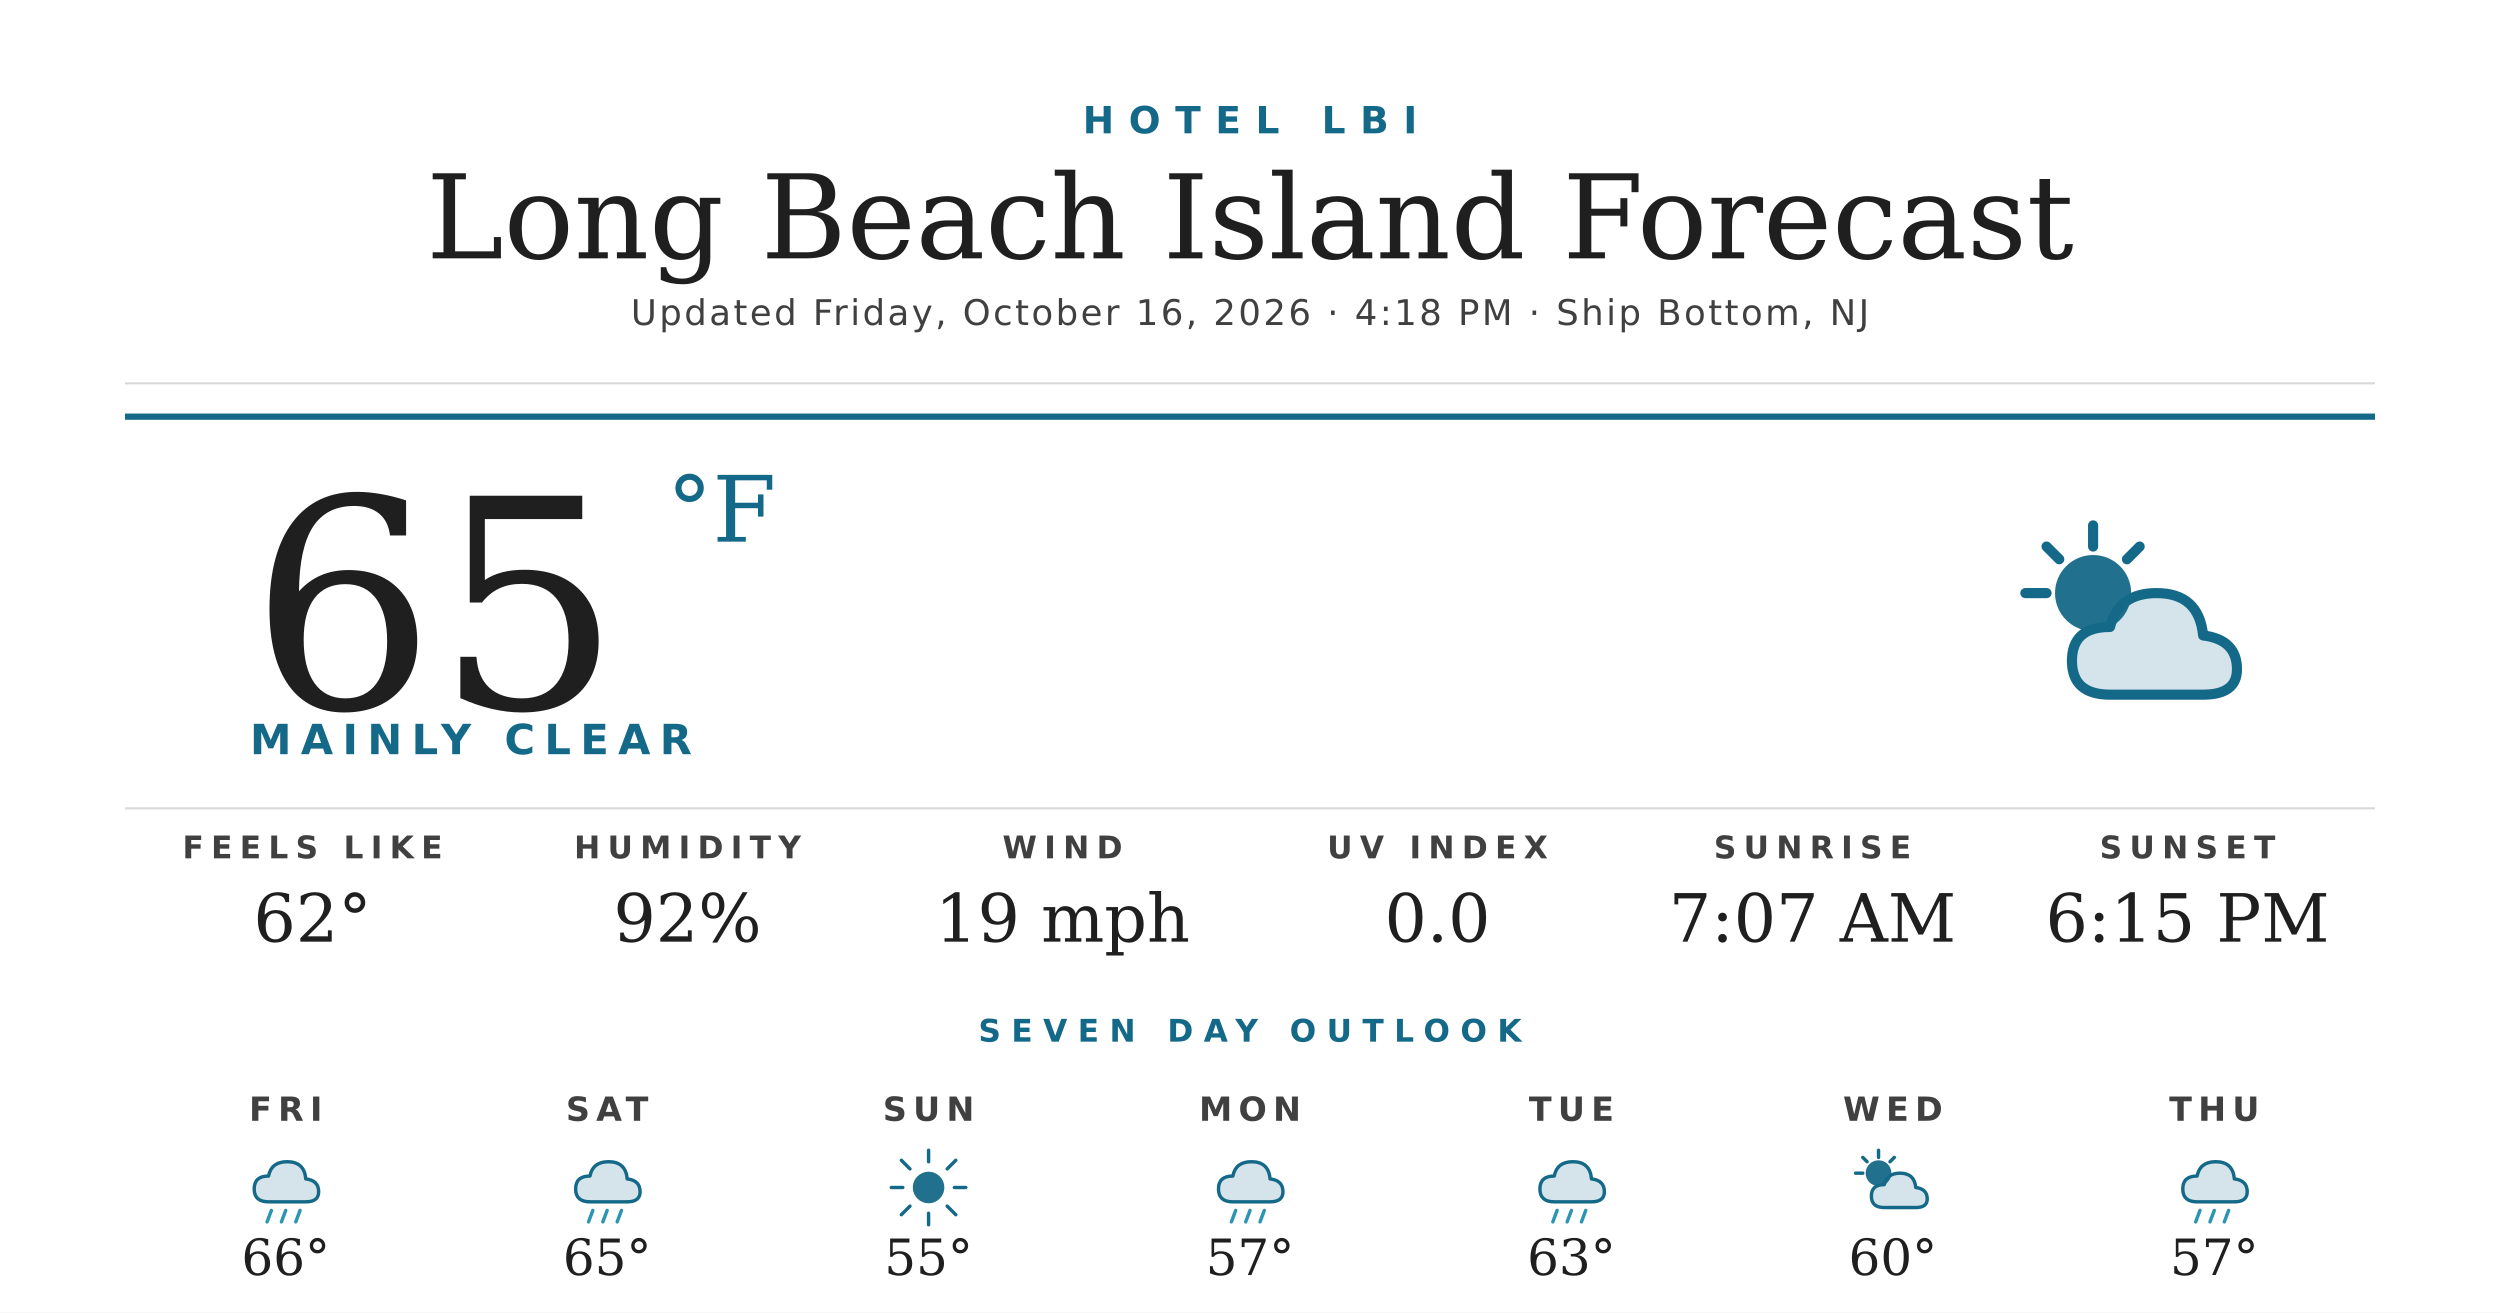
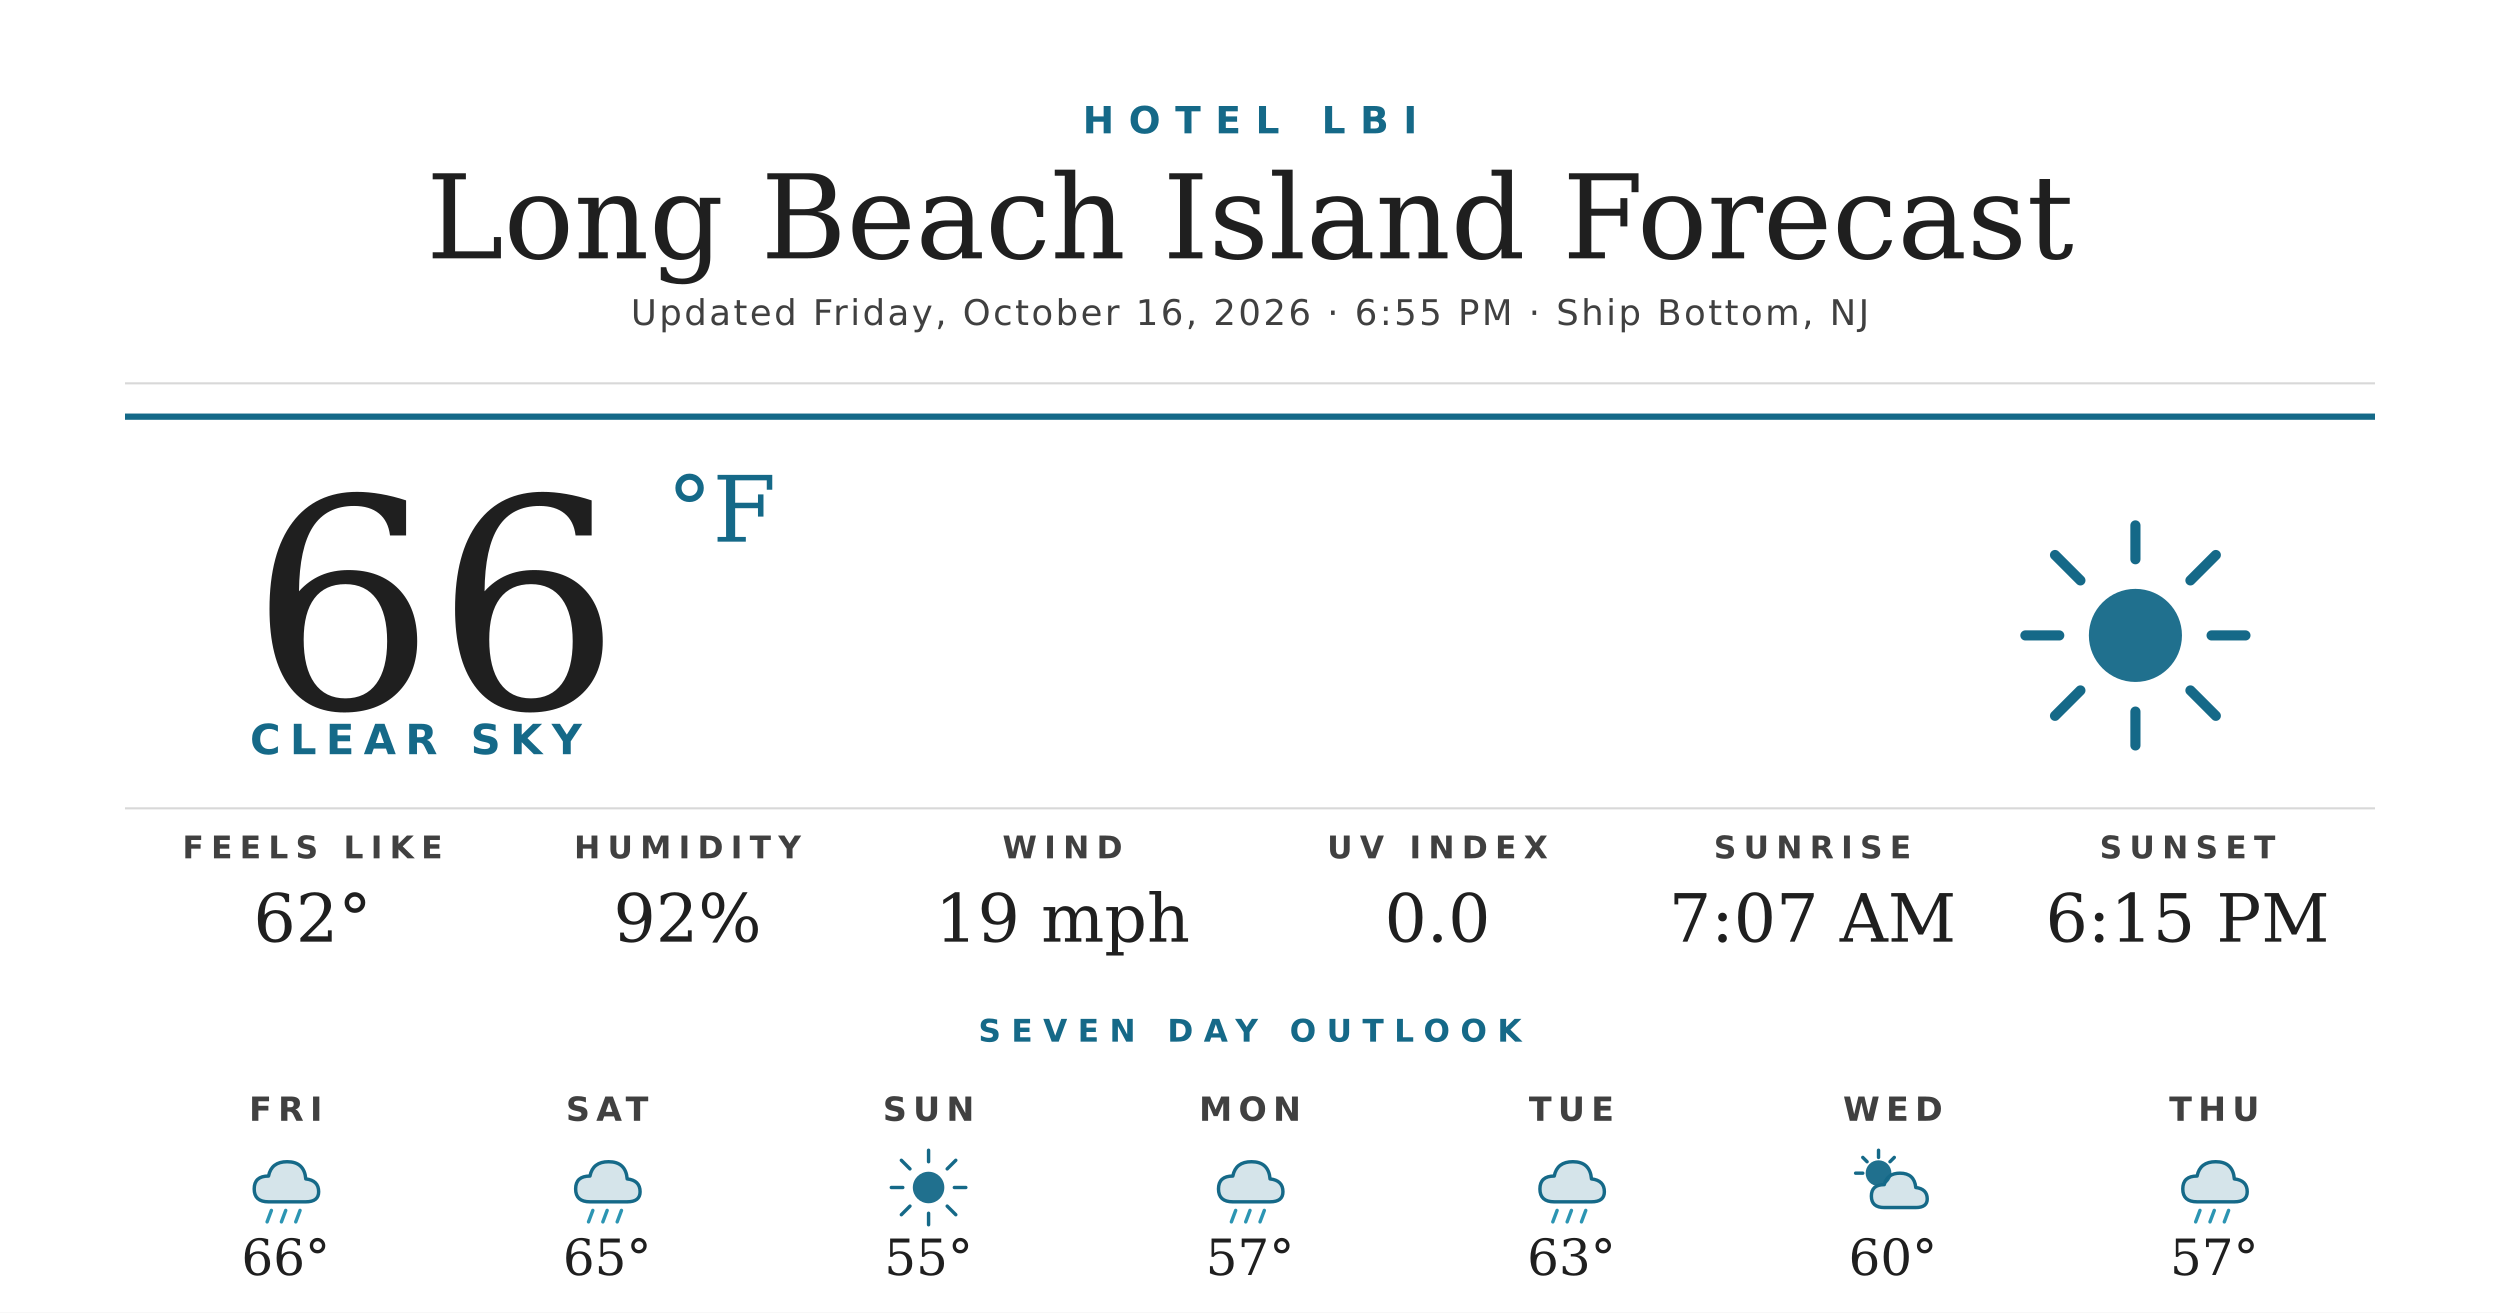
<svg xmlns="http://www.w3.org/2000/svg" width="1200" height="630" viewBox="0 0 1200 630">
  <rect width="1200" height="630" fill="#ffffff" />
  <text x="600" y="64" text-anchor="middle" font-family="'Montserrat Bold', 'Montserrat', 'DejaVu Sans', Helvetica, Arial, sans-serif" font-size="18" font-weight="700" fill="#156988" letter-spacing="7">HOTEL LBI</text>
  <text x="600" y="124" text-anchor="middle" font-family="'Prata', 'DejaVu Serif', Georgia, serif" font-size="56" fill="#1f1f1f">Long Beach Island Forecast</text>
-   <text x="600" y="156" text-anchor="middle" font-family="'Montserrat', 'DejaVu Sans', Helvetica, Arial, sans-serif" font-size="17" font-weight="500" fill="#404040" letter-spacing="1.2">Updated Friday, October 16, 2026 · 4:18 PM · Ship Bottom, NJ</text>
+   <text x="600" y="156" text-anchor="middle" font-family="'Montserrat', 'DejaVu Sans', Helvetica, Arial, sans-serif" font-size="17" font-weight="500" fill="#404040" letter-spacing="1.2">Updated Friday, October 16, 2026 · 6:55 PM · Ship Bottom, NJ</text>
  <line x1="60" y1="184" x2="1140" y2="184" stroke="#d8d8d8" stroke-width="1" />
  <line x1="60" y1="200" x2="1140" y2="200" stroke="#156988" stroke-width="3" />
-   <text x="120" y="340" font-family="'Prata', 'DejaVu Serif', Georgia, serif" font-size="140" fill="#1f1f1f">65</text>
+   <text x="120" y="340" font-family="'Prata', 'DejaVu Serif', Georgia, serif" font-size="140" fill="#1f1f1f">66</text>
  <text x="320" y="260" font-family="'Prata', 'DejaVu Serif', Georgia, serif" font-size="44" fill="#156988">°F</text>
-   <text x="120" y="362" font-family="'Montserrat Bold', 'Montserrat', 'DejaVu Sans', Helvetica, Arial, sans-serif" font-size="20" font-weight="700" fill="#156988" letter-spacing="4.5">MAINLY CLEAR</text>
+   <text x="120" y="362" font-family="'Montserrat Bold', 'Montserrat', 'DejaVu Sans', Helvetica, Arial, sans-serif" font-size="20" font-weight="700" fill="#156988" letter-spacing="4.5">CLEAR SKY</text>
  <g transform="translate(960,240) scale(2.03125)">
-     <circle cx="22" cy="22" r="9" fill="#156988" opacity="0.95" />
+     <circle cx="32" cy="32" r="11" fill="#156988" opacity="0.95" />
    <g stroke="#156988" stroke-width="2.4" stroke-linecap="round">
-       <line x1="22" y1="6" x2="22" y2="11" />
-       <line x1="6" y1="22" x2="11" y2="22" />
-       <line x1="11" y1="11" x2="14" y2="14" />
-       <line x1="33" y1="11" x2="30" y2="14" />
+       <line x1="32" y1="6" x2="32" y2="14" />
+       <line x1="32" y1="50" x2="32" y2="58" />
+       <line x1="6" y1="32" x2="14" y2="32" />
+       <line x1="50" y1="32" x2="58" y2="32" />
+       <line x1="13" y1="13" x2="19" y2="19" />
+       <line x1="45" y1="45" x2="51" y2="51" />
+       <line x1="13" y1="51" x2="19" y2="45" />
+       <line x1="45" y1="19" x2="51" y2="13" />
    </g>
-     <path d="M26 46 Q17 46 17 38 Q17 30 26 30 Q28 22 37 22 Q47 22 48 32 Q56 33 56 40 Q56 46 48 46 Z" fill="#156988" opacity="0.18" />
-     <path d="M26 46 Q17 46 17 38 Q17 30 26 30 Q28 22 37 22 Q47 22 48 32 Q56 33 56 40 Q56 46 48 46 Z" fill="none" stroke="#156988" stroke-width="2.4" stroke-linejoin="round" />
  </g>
  <line x1="60" y1="388" x2="1140" y2="388" stroke="#d8d8d8" stroke-width="1" />
  <text x="150" y="412" text-anchor="middle" font-family="'Montserrat Bold', 'Montserrat', 'DejaVu Sans', Helvetica, Arial, sans-serif" font-size="15" font-weight="700" fill="#404040" letter-spacing="3.5">FEELS LIKE</text>
  <text x="150" y="452" text-anchor="middle" font-family="'Prata', 'DejaVu Serif', Georgia, serif" font-size="32" fill="#1f1f1f">62°</text>
  <text x="330" y="412" text-anchor="middle" font-family="'Montserrat Bold', 'Montserrat', 'DejaVu Sans', Helvetica, Arial, sans-serif" font-size="15" font-weight="700" fill="#404040" letter-spacing="3.5">HUMIDITY</text>
  <text x="330" y="452" text-anchor="middle" font-family="'Prata', 'DejaVu Serif', Georgia, serif" font-size="32" fill="#1f1f1f">92%</text>
  <text x="510" y="412" text-anchor="middle" font-family="'Montserrat Bold', 'Montserrat', 'DejaVu Sans', Helvetica, Arial, sans-serif" font-size="15" font-weight="700" fill="#404040" letter-spacing="3.5">WIND</text>
  <text x="510" y="452" text-anchor="middle" font-family="'Prata', 'DejaVu Serif', Georgia, serif" font-size="32" fill="#1f1f1f">19 mph</text>
  <text x="690" y="412" text-anchor="middle" font-family="'Montserrat Bold', 'Montserrat', 'DejaVu Sans', Helvetica, Arial, sans-serif" font-size="15" font-weight="700" fill="#404040" letter-spacing="3.5">UV INDEX</text>
  <text x="690" y="452" text-anchor="middle" font-family="'Prata', 'DejaVu Serif', Georgia, serif" font-size="32" fill="#1f1f1f">0.0</text>
  <text x="870" y="412" text-anchor="middle" font-family="'Montserrat Bold', 'Montserrat', 'DejaVu Sans', Helvetica, Arial, sans-serif" font-size="15" font-weight="700" fill="#404040" letter-spacing="3.5">SUNRISE</text>
  <text x="870" y="452" text-anchor="middle" font-family="'Prata', 'DejaVu Serif', Georgia, serif" font-size="32" fill="#1f1f1f">7:07 AM</text>
  <text x="1050" y="412" text-anchor="middle" font-family="'Montserrat Bold', 'Montserrat', 'DejaVu Sans', Helvetica, Arial, sans-serif" font-size="15" font-weight="700" fill="#404040" letter-spacing="3.5">SUNSET</text>
  <text x="1050" y="452" text-anchor="middle" font-family="'Prata', 'DejaVu Serif', Georgia, serif" font-size="32" fill="#1f1f1f">6:15 PM</text>
  <text x="600" y="500" text-anchor="middle" font-family="'Montserrat Bold', 'Montserrat', 'DejaVu Sans', Helvetica, Arial, sans-serif" font-size="15" font-weight="700" fill="#156988" letter-spacing="5">SEVEN DAY OUTLOOK</text>
  <text x="137.143" y="538" text-anchor="middle" font-family="'Montserrat Bold', 'Montserrat', 'DejaVu Sans', Helvetica, Arial, sans-serif" font-size="16" font-weight="700" fill="#404040" letter-spacing="3">FRI</text>
  <g transform="translate(115.1429,548) scale(0.6875)">
    <path d="M20 42 Q10 42 10 33 Q10 24 20 24 Q22 14 33 14 Q45 14 46 26 Q55 27 55 35 Q55 42 46 42 Z" fill="#156988" opacity="0.18" />
    <path d="M20 42 Q10 42 10 33 Q10 24 20 24 Q22 14 33 14 Q45 14 46 26 Q55 27 55 35 Q55 42 46 42 Z" fill="none" stroke="#156988" stroke-width="2.4" stroke-linejoin="round" />
    <g stroke="#2C95B3" stroke-width="2.4" stroke-linecap="round">
      <line x1="22" y1="48" x2="19" y2="56" />
      <line x1="32" y1="48" x2="29" y2="56" />
      <line x1="42" y1="48" x2="39" y2="56" />
    </g>
  </g>
  <text x="137.143" y="612" text-anchor="middle" font-family="'Prata', 'DejaVu Serif', Georgia, serif" font-size="24" fill="#1f1f1f">66°</text>
  <text x="291.429" y="538" text-anchor="middle" font-family="'Montserrat Bold', 'Montserrat', 'DejaVu Sans', Helvetica, Arial, sans-serif" font-size="16" font-weight="700" fill="#404040" letter-spacing="3">SAT</text>
  <g transform="translate(269.4286,548) scale(0.6875)">
    <path d="M20 42 Q10 42 10 33 Q10 24 20 24 Q22 14 33 14 Q45 14 46 26 Q55 27 55 35 Q55 42 46 42 Z" fill="#156988" opacity="0.18" />
    <path d="M20 42 Q10 42 10 33 Q10 24 20 24 Q22 14 33 14 Q45 14 46 26 Q55 27 55 35 Q55 42 46 42 Z" fill="none" stroke="#156988" stroke-width="2.4" stroke-linejoin="round" />
    <g stroke="#2C95B3" stroke-width="2.4" stroke-linecap="round">
      <line x1="22" y1="48" x2="19" y2="56" />
      <line x1="32" y1="48" x2="29" y2="56" />
      <line x1="42" y1="48" x2="39" y2="56" />
    </g>
  </g>
  <text x="291.429" y="612" text-anchor="middle" font-family="'Prata', 'DejaVu Serif', Georgia, serif" font-size="24" fill="#1f1f1f">65°</text>
  <text x="445.714" y="538" text-anchor="middle" font-family="'Montserrat Bold', 'Montserrat', 'DejaVu Sans', Helvetica, Arial, sans-serif" font-size="16" font-weight="700" fill="#404040" letter-spacing="3">SUN</text>
  <g transform="translate(423.7143,548) scale(0.6875)">
    <circle cx="32" cy="32" r="11" fill="#156988" opacity="0.95" />
    <g stroke="#156988" stroke-width="2.4" stroke-linecap="round">
      <line x1="32" y1="6" x2="32" y2="14" />
      <line x1="32" y1="50" x2="32" y2="58" />
      <line x1="6" y1="32" x2="14" y2="32" />
      <line x1="50" y1="32" x2="58" y2="32" />
      <line x1="13" y1="13" x2="19" y2="19" />
      <line x1="45" y1="45" x2="51" y2="51" />
      <line x1="13" y1="51" x2="19" y2="45" />
      <line x1="45" y1="19" x2="51" y2="13" />
    </g>
  </g>
  <text x="445.714" y="612" text-anchor="middle" font-family="'Prata', 'DejaVu Serif', Georgia, serif" font-size="24" fill="#1f1f1f">55°</text>
  <text x="600" y="538" text-anchor="middle" font-family="'Montserrat Bold', 'Montserrat', 'DejaVu Sans', Helvetica, Arial, sans-serif" font-size="16" font-weight="700" fill="#404040" letter-spacing="3">MON</text>
  <g transform="translate(578,548) scale(0.6875)">
    <path d="M20 42 Q10 42 10 33 Q10 24 20 24 Q22 14 33 14 Q45 14 46 26 Q55 27 55 35 Q55 42 46 42 Z" fill="#156988" opacity="0.18" />
    <path d="M20 42 Q10 42 10 33 Q10 24 20 24 Q22 14 33 14 Q45 14 46 26 Q55 27 55 35 Q55 42 46 42 Z" fill="none" stroke="#156988" stroke-width="2.4" stroke-linejoin="round" />
    <g stroke="#2C95B3" stroke-width="2.4" stroke-linecap="round">
      <line x1="22" y1="48" x2="19" y2="56" />
      <line x1="32" y1="48" x2="29" y2="56" />
      <line x1="42" y1="48" x2="39" y2="56" />
    </g>
  </g>
  <text x="600" y="612" text-anchor="middle" font-family="'Prata', 'DejaVu Serif', Georgia, serif" font-size="24" fill="#1f1f1f">57°</text>
  <text x="754.286" y="538" text-anchor="middle" font-family="'Montserrat Bold', 'Montserrat', 'DejaVu Sans', Helvetica, Arial, sans-serif" font-size="16" font-weight="700" fill="#404040" letter-spacing="3">TUE</text>
  <g transform="translate(732.2857,548) scale(0.6875)">
    <path d="M20 42 Q10 42 10 33 Q10 24 20 24 Q22 14 33 14 Q45 14 46 26 Q55 27 55 35 Q55 42 46 42 Z" fill="#156988" opacity="0.18" />
    <path d="M20 42 Q10 42 10 33 Q10 24 20 24 Q22 14 33 14 Q45 14 46 26 Q55 27 55 35 Q55 42 46 42 Z" fill="none" stroke="#156988" stroke-width="2.4" stroke-linejoin="round" />
    <g stroke="#2C95B3" stroke-width="2.4" stroke-linecap="round">
      <line x1="22" y1="48" x2="19" y2="56" />
      <line x1="32" y1="48" x2="29" y2="56" />
      <line x1="42" y1="48" x2="39" y2="56" />
    </g>
  </g>
  <text x="754.286" y="612" text-anchor="middle" font-family="'Prata', 'DejaVu Serif', Georgia, serif" font-size="24" fill="#1f1f1f">63°</text>
  <text x="908.571" y="538" text-anchor="middle" font-family="'Montserrat Bold', 'Montserrat', 'DejaVu Sans', Helvetica, Arial, sans-serif" font-size="16" font-weight="700" fill="#404040" letter-spacing="3">WED</text>
  <g transform="translate(886.5714,548) scale(0.6875)">
    <circle cx="22" cy="22" r="9" fill="#156988" opacity="0.95" />
    <g stroke="#156988" stroke-width="2.4" stroke-linecap="round">
      <line x1="22" y1="6" x2="22" y2="11" />
      <line x1="6" y1="22" x2="11" y2="22" />
      <line x1="11" y1="11" x2="14" y2="14" />
      <line x1="33" y1="11" x2="30" y2="14" />
    </g>
    <path d="M26 46 Q17 46 17 38 Q17 30 26 30 Q28 22 37 22 Q47 22 48 32 Q56 33 56 40 Q56 46 48 46 Z" fill="#156988" opacity="0.18" />
    <path d="M26 46 Q17 46 17 38 Q17 30 26 30 Q28 22 37 22 Q47 22 48 32 Q56 33 56 40 Q56 46 48 46 Z" fill="none" stroke="#156988" stroke-width="2.4" stroke-linejoin="round" />
  </g>
  <text x="908.571" y="612" text-anchor="middle" font-family="'Prata', 'DejaVu Serif', Georgia, serif" font-size="24" fill="#1f1f1f">60°</text>
  <text x="1062.857" y="538" text-anchor="middle" font-family="'Montserrat Bold', 'Montserrat', 'DejaVu Sans', Helvetica, Arial, sans-serif" font-size="16" font-weight="700" fill="#404040" letter-spacing="3">THU</text>
  <g transform="translate(1040.857,548) scale(0.6875)">
    <path d="M20 42 Q10 42 10 33 Q10 24 20 24 Q22 14 33 14 Q45 14 46 26 Q55 27 55 35 Q55 42 46 42 Z" fill="#156988" opacity="0.18" />
    <path d="M20 42 Q10 42 10 33 Q10 24 20 24 Q22 14 33 14 Q45 14 46 26 Q55 27 55 35 Q55 42 46 42 Z" fill="none" stroke="#156988" stroke-width="2.4" stroke-linejoin="round" />
    <g stroke="#2C95B3" stroke-width="2.4" stroke-linecap="round">
      <line x1="22" y1="48" x2="19" y2="56" />
      <line x1="32" y1="48" x2="29" y2="56" />
      <line x1="42" y1="48" x2="39" y2="56" />
    </g>
  </g>
  <text x="1062.857" y="612" text-anchor="middle" font-family="'Prata', 'DejaVu Serif', Georgia, serif" font-size="24" fill="#1f1f1f">57°</text>
</svg>
